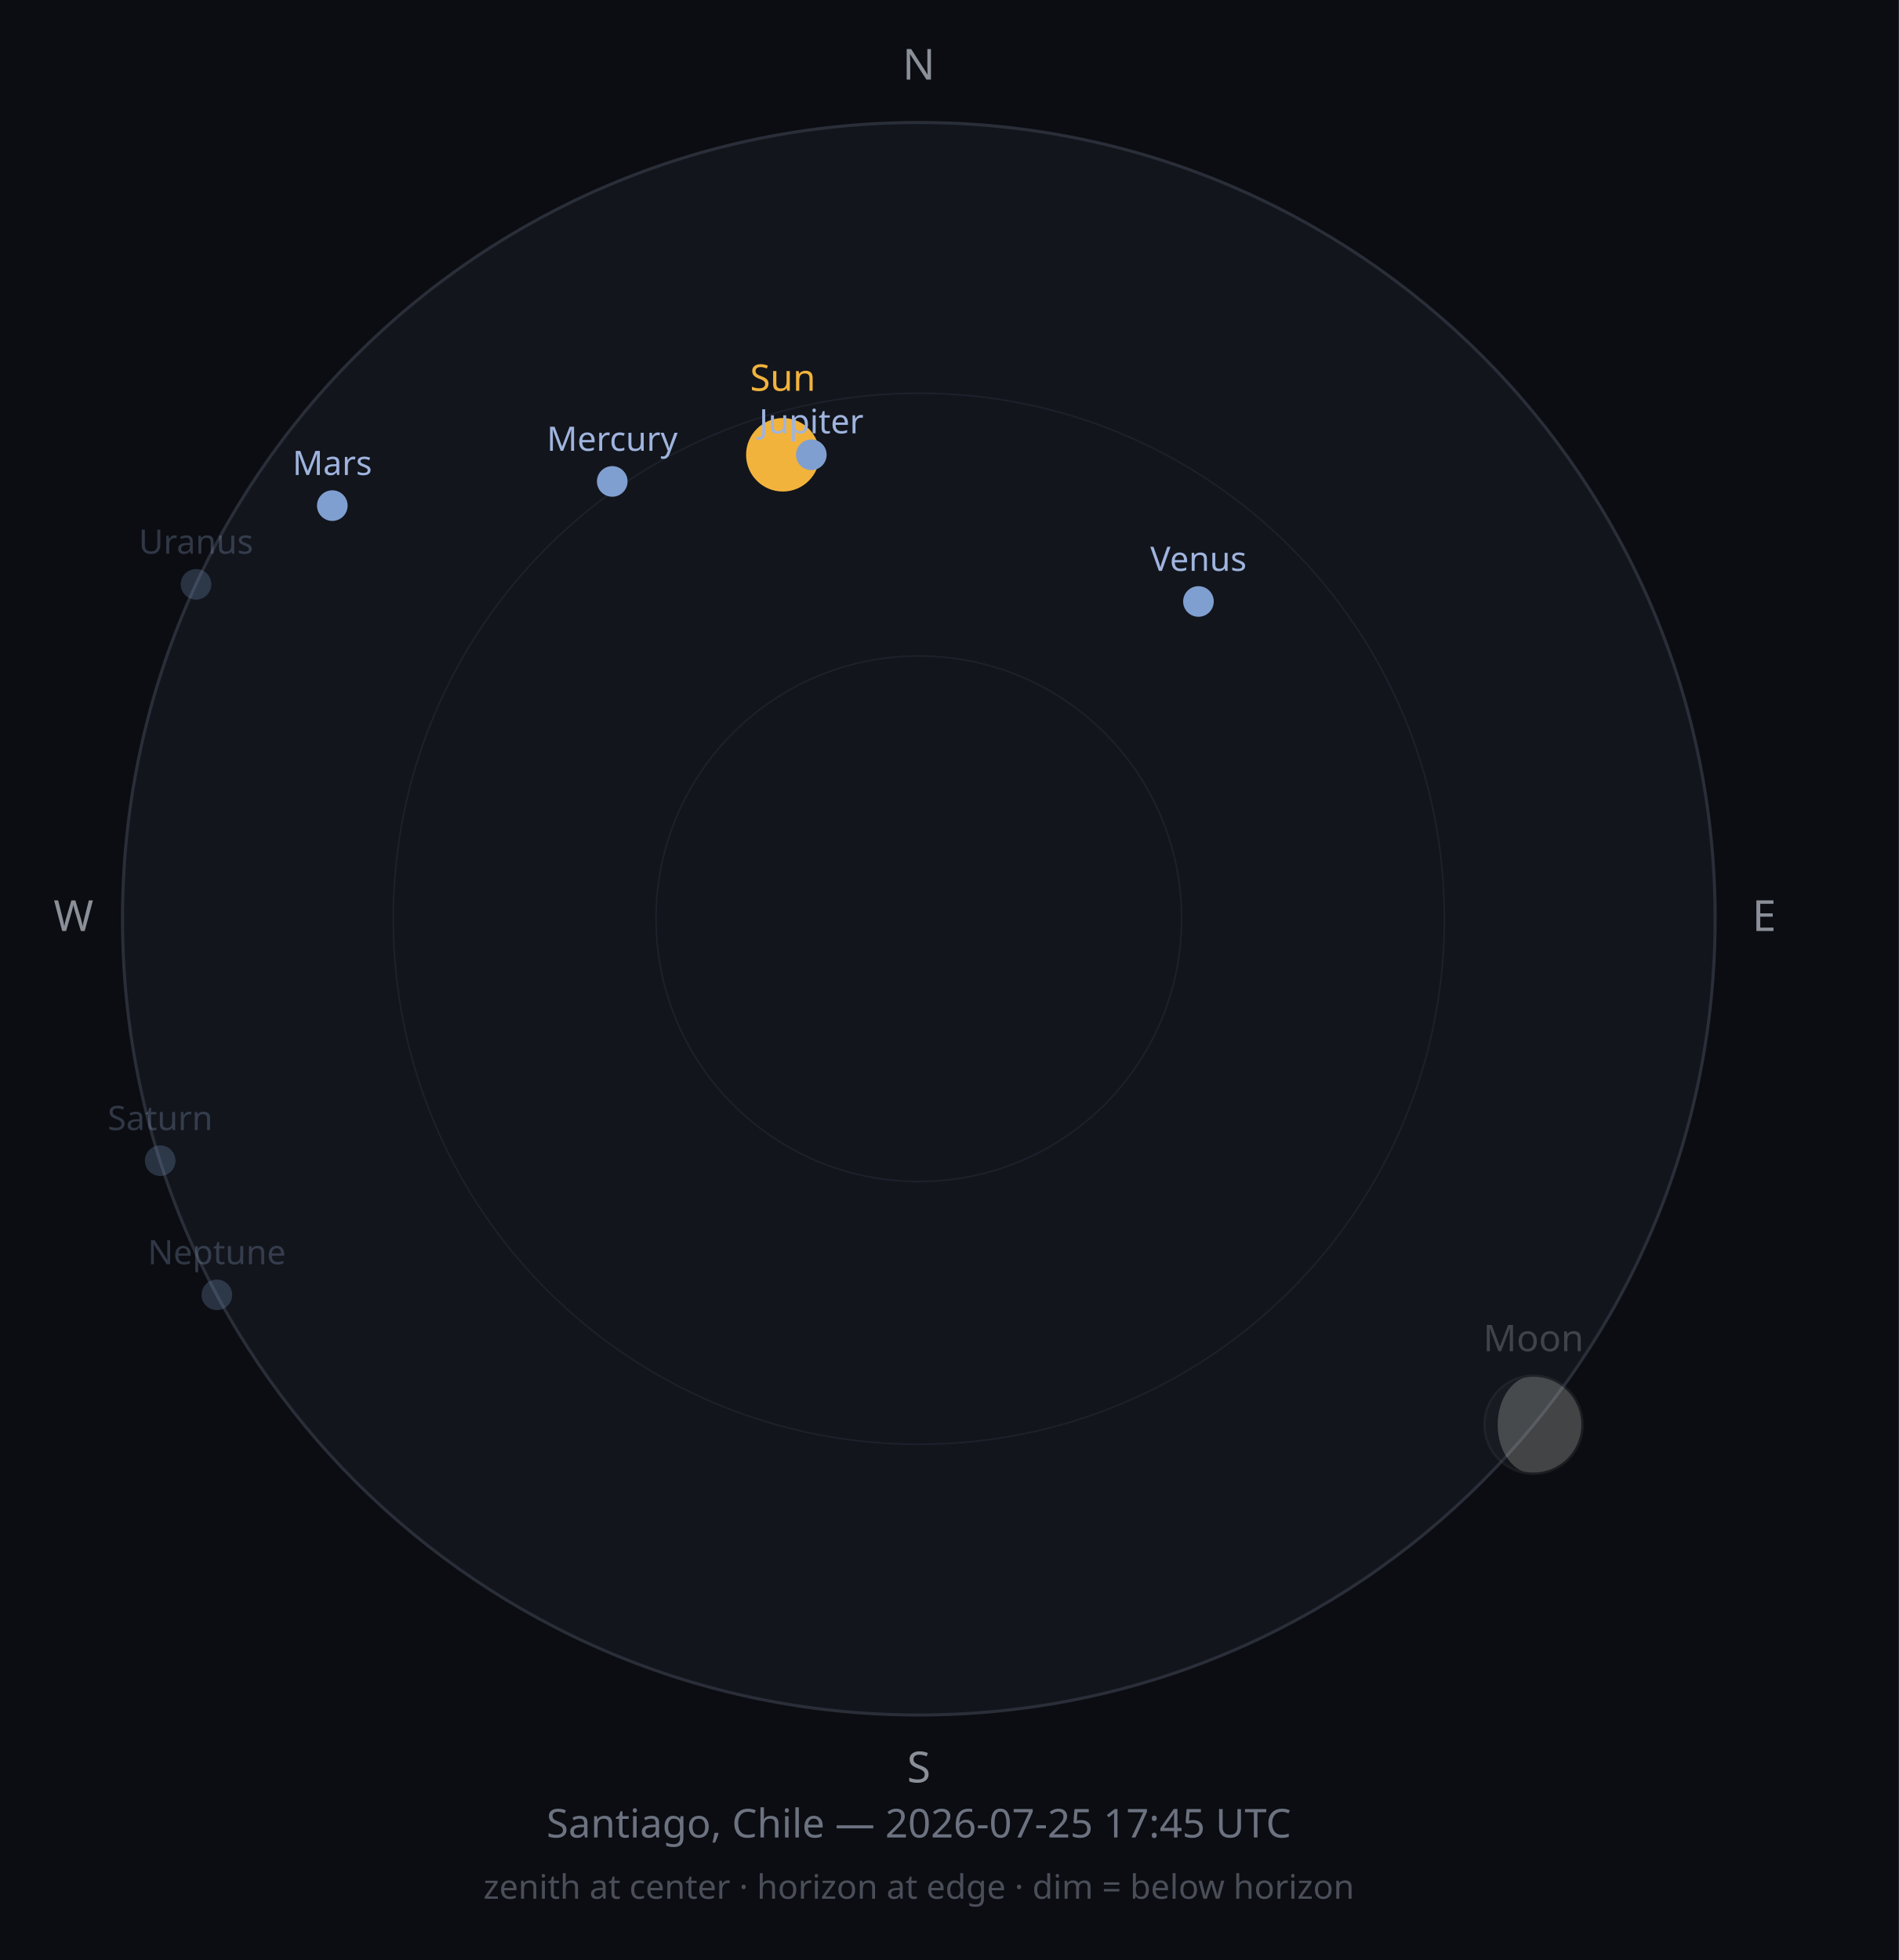
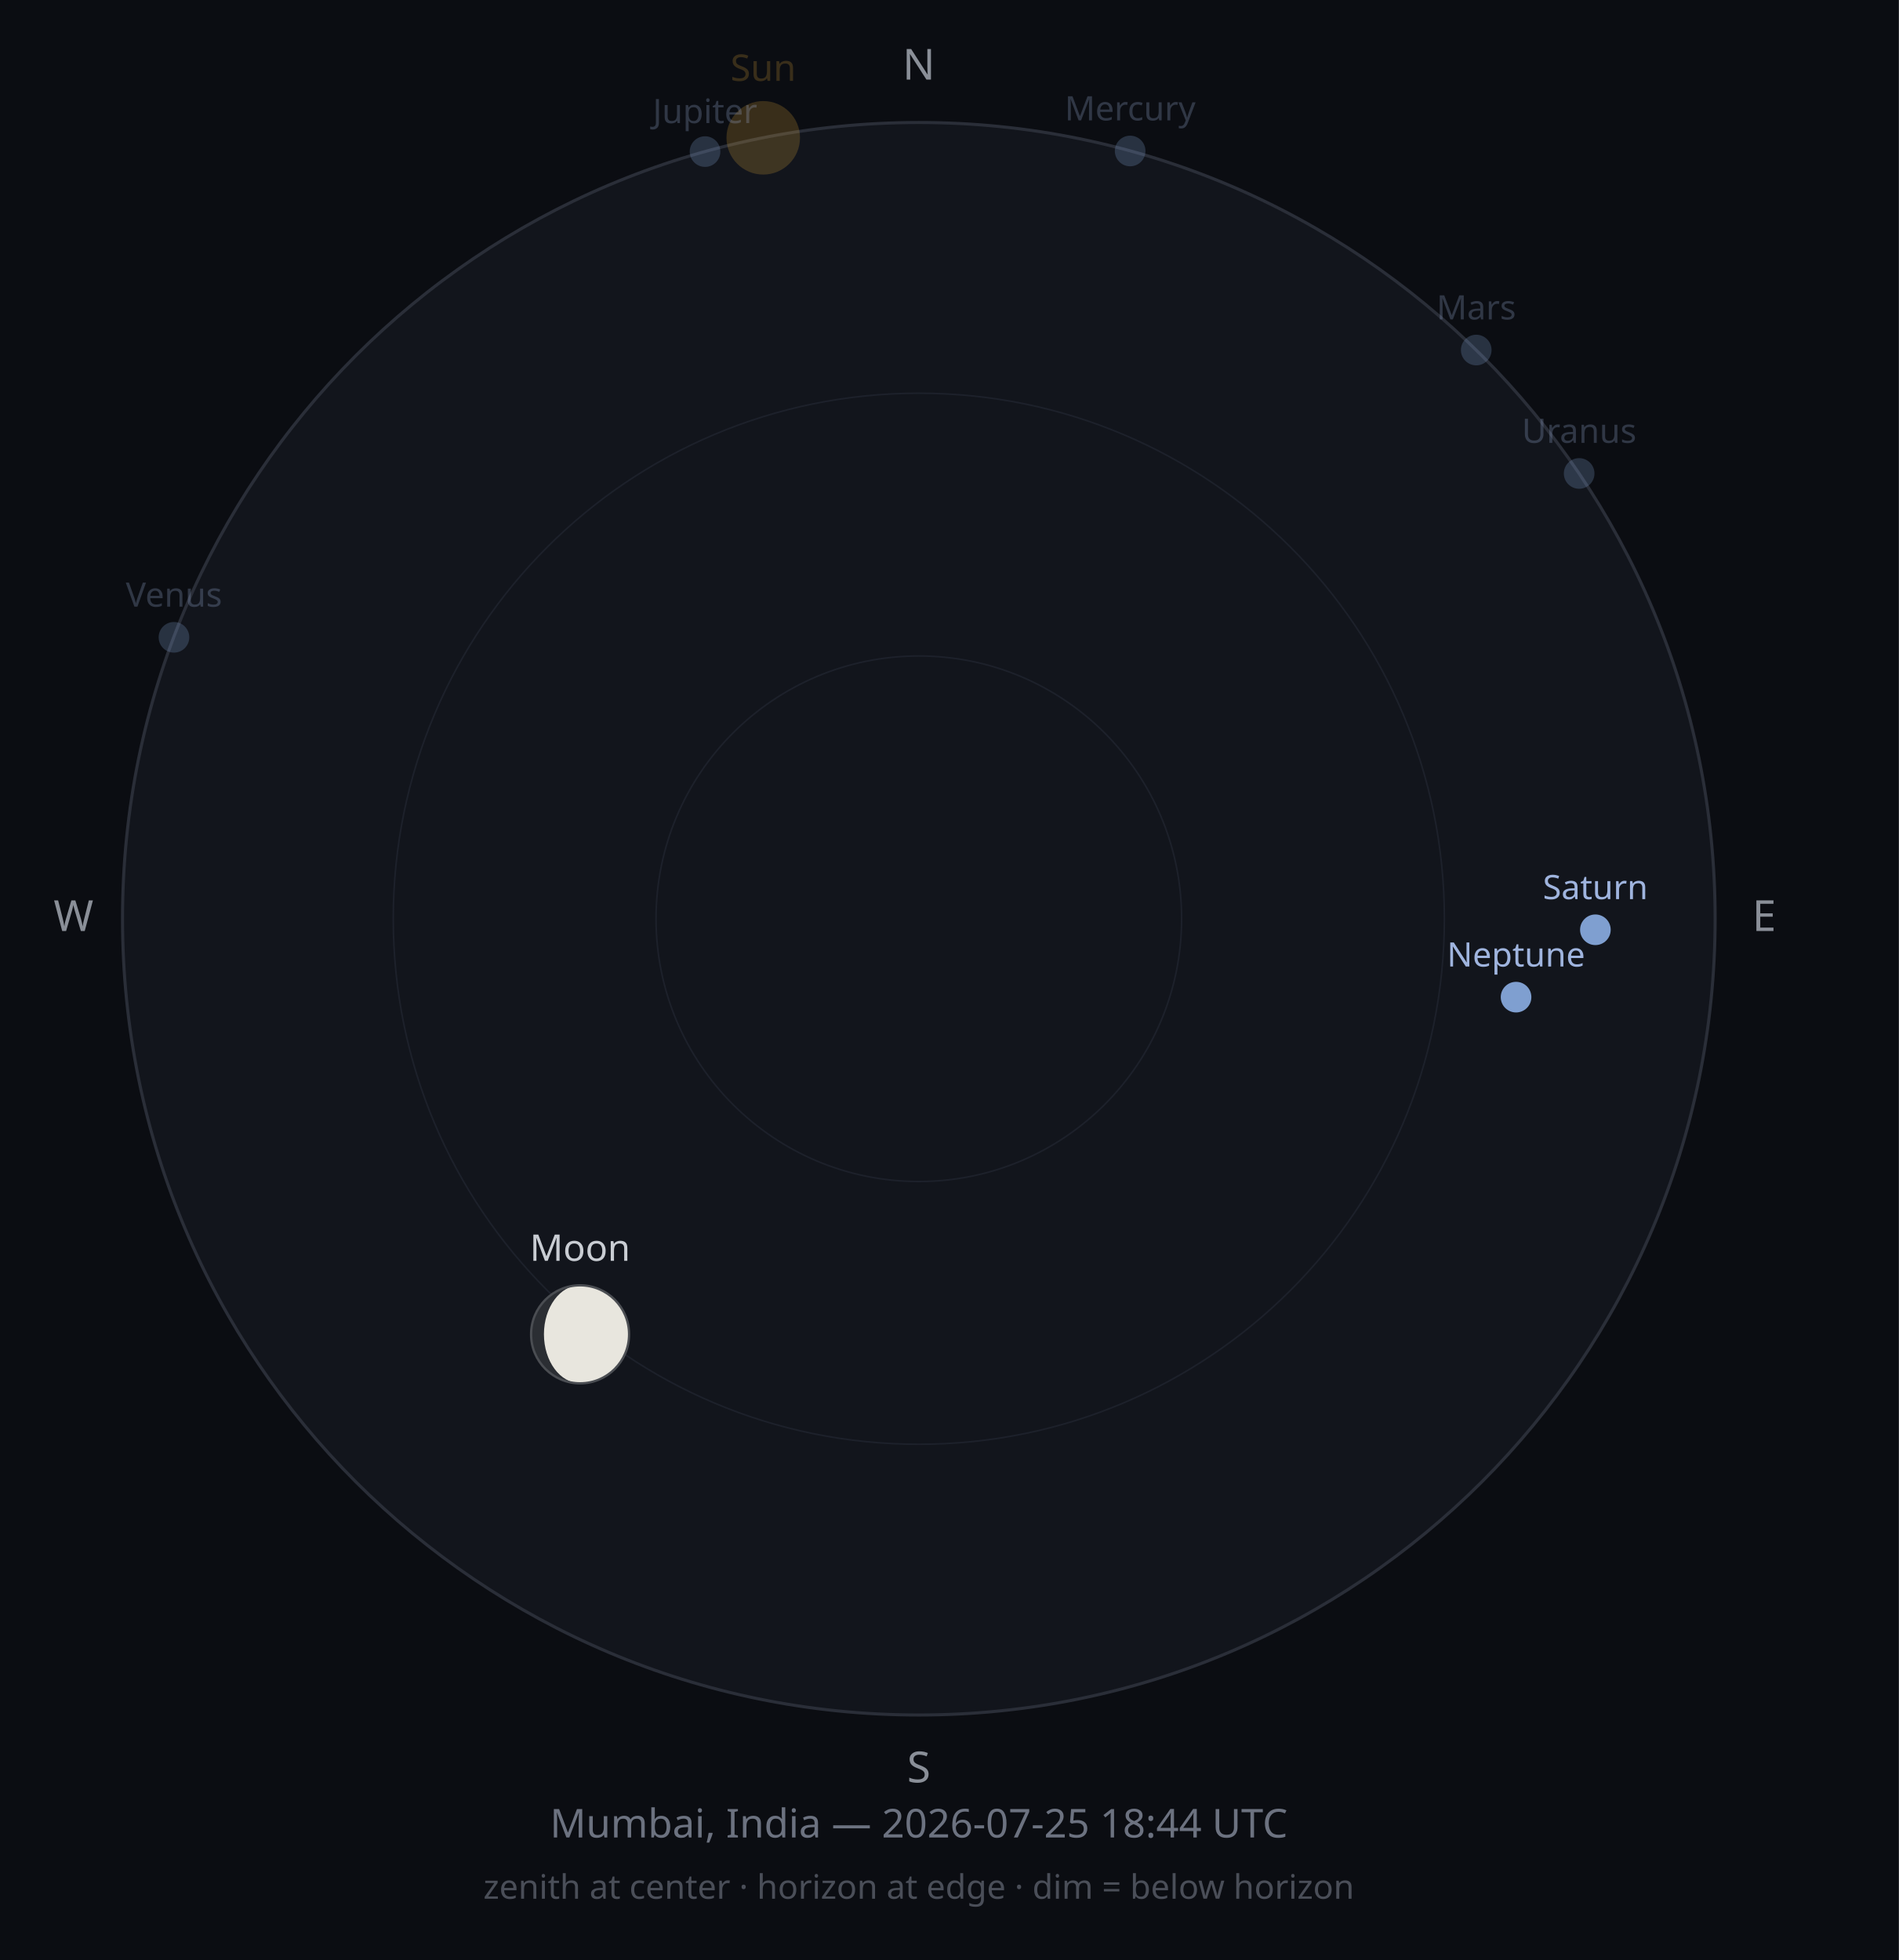
<svg xmlns="http://www.w3.org/2000/svg" width="620" height="640" viewBox="0 0 620 640">
  <rect width="620" height="640" fill="#0B0D12" />
  <circle cx="300" cy="300" r="260" fill="#12151C" stroke="#2A2E38" stroke-width="1" />
  <circle cx="300" cy="300" r="171.6" fill="none" stroke="#1D212B" stroke-width="0.5" />
  <circle cx="300" cy="300" r="85.8" fill="none" stroke="#1D212B" stroke-width="0.5" />
  <text x="300" y="26" font-size="14" fill="#8A8F98" text-anchor="middle" font-family="sans-serif">N</text>
  <text x="576" y="304" font-size="14" fill="#8A8F98" text-anchor="middle" font-family="sans-serif">E</text>
  <text x="300" y="582" font-size="14" fill="#8A8F98" text-anchor="middle" font-family="sans-serif">S</text>
  <text x="24" y="304" font-size="14" fill="#8A8F98" text-anchor="middle" font-family="sans-serif">W</text>
-   <circle cx="255.6" cy="148.5" r="12" fill="#F2B33D" opacity="1" />
-   <text x="255.6" y="127.6" font-size="12" fill="#F2B33D" opacity="1" text-anchor="middle" font-family="sans-serif">Sun</text>
-   <g opacity="0.25">
-     <circle cx="500.7" cy="465.2" r="16" fill="#2B2E33" />
-     <path d="M500.734,449.245 A16,16 0 0,1 500.734,481.245 A11.736,16 0 0,1 500.734,449.245 Z" fill="#E8E6DE" />
-     <circle cx="500.7" cy="465.2" r="16" fill="none" stroke="#4A4D52" stroke-width="0.75" />
+   <circle cx="249.2" cy="45.0" r="12" fill="#F2B33D" opacity="0.2" />
+   <text x="249.2" y="26.4" font-size="12" fill="#F2B33D" opacity="0.2" text-anchor="middle" font-family="sans-serif">Sun</text>
+   <g opacity="1">
+     <circle cx="189.4" cy="435.7" r="16" fill="#2B2E33" />
+     <path d="M189.418,419.663 A16,16 0 0,1 189.418,451.663 A11.82,16 0 0,1 189.418,419.663 Z" fill="#E8E6DE" />
+     <circle cx="189.4" cy="435.7" r="16" fill="none" stroke="#4A4D52" stroke-width="0.75" />
  </g>
-   <text x="500.7" y="441.2" font-size="12" fill="#C9CDD3" opacity="0.25" text-anchor="middle" font-family="sans-serif">Moon</text>
-   <circle cx="199.9" cy="157.2" r="5" fill="#7F9FD0" opacity="1" />
-   <text x="199.9" y="147.2" font-size="11" fill="#9FB4DE" opacity="1" text-anchor="middle" font-family="sans-serif">Mercury</text>
-   <circle cx="391.3" cy="196.4" r="5" fill="#7F9FD0" opacity="1" />
-   <text x="391.3" y="186.4" font-size="11" fill="#9FB4DE" opacity="1" text-anchor="middle" font-family="sans-serif">Venus</text>
-   <circle cx="108.5" cy="165.1" r="5" fill="#7F9FD0" opacity="1" />
-   <text x="108.5" y="155.1" font-size="11" fill="#9FB4DE" opacity="1" text-anchor="middle" font-family="sans-serif">Mars</text>
-   <circle cx="264.9" cy="148.5" r="5" fill="#7F9FD0" opacity="1" />
-   <text x="264.9" y="141.5" font-size="11" fill="#9FB4DE" opacity="1" text-anchor="middle" font-family="sans-serif">Jupiter</text>
-   <circle cx="52.3" cy="379.0" r="5" fill="#7F9FD0" opacity="0.25" />
-   <text x="52.3" y="369.0" font-size="11" fill="#9FB4DE" opacity="0.25" text-anchor="middle" font-family="sans-serif">Saturn</text>
-   <circle cx="64.0" cy="190.8" r="5" fill="#7F9FD0" opacity="0.25" />
-   <text x="64.0" y="180.8" font-size="11" fill="#9FB4DE" opacity="0.25" text-anchor="middle" font-family="sans-serif">Uranus</text>
-   <circle cx="70.8" cy="422.8" r="5" fill="#7F9FD0" opacity="0.25" />
-   <text x="70.8" y="412.8" font-size="11" fill="#9FB4DE" opacity="0.25" text-anchor="middle" font-family="sans-serif">Neptune</text>
-   <text x="300" y="600" font-size="13" fill="#6C7280" text-anchor="middle" font-family="sans-serif">Santiago, Chile — 2026-07-25 17:45 UTC</text>
+   <text x="189.4" y="411.7" font-size="12" fill="#C9CDD3" opacity="1" text-anchor="middle" font-family="sans-serif">Moon</text>
+   <circle cx="369.0" cy="49.3" r="5" fill="#7F9FD0" opacity="0.25" />
+   <text x="369.0" y="39.3" font-size="11" fill="#9FB4DE" opacity="0.25" text-anchor="middle" font-family="sans-serif">Mercury</text>
+   <circle cx="56.8" cy="208.1" r="5" fill="#7F9FD0" opacity="0.25" />
+   <text x="56.8" y="198.1" font-size="11" fill="#9FB4DE" opacity="0.25" text-anchor="middle" font-family="sans-serif">Venus</text>
+   <circle cx="482.0" cy="114.3" r="5" fill="#7F9FD0" opacity="0.25" />
+   <text x="482.0" y="104.3" font-size="11" fill="#9FB4DE" opacity="0.25" text-anchor="middle" font-family="sans-serif">Mars</text>
+   <circle cx="230.2" cy="49.5" r="5" fill="#7F9FD0" opacity="0.25" />
+   <text x="230.2" y="40.2" font-size="11" fill="#9FB4DE" opacity="0.25" text-anchor="middle" font-family="sans-serif">Jupiter</text>
+   <circle cx="520.9" cy="303.6" r="5" fill="#7F9FD0" opacity="1" />
+   <text x="520.9" y="293.6" font-size="11" fill="#9FB4DE" opacity="1" text-anchor="middle" font-family="sans-serif">Saturn</text>
+   <circle cx="515.6" cy="154.6" r="5" fill="#7F9FD0" opacity="0.25" />
+   <text x="515.6" y="144.6" font-size="11" fill="#9FB4DE" opacity="0.25" text-anchor="middle" font-family="sans-serif">Uranus</text>
+   <circle cx="495.0" cy="325.6" r="5" fill="#7F9FD0" opacity="1" />
+   <text x="495.0" y="315.6" font-size="11" fill="#9FB4DE" opacity="1" text-anchor="middle" font-family="sans-serif">Neptune</text>
+   <text x="300" y="600" font-size="13" fill="#6C7280" text-anchor="middle" font-family="sans-serif">Mumbai, India — 2026-07-25 18:44 UTC</text>
  <text x="300" y="620" font-size="11" fill="#4A4E58" text-anchor="middle" font-family="sans-serif">zenith at center · horizon at edge · dim = below horizon</text>
</svg>
